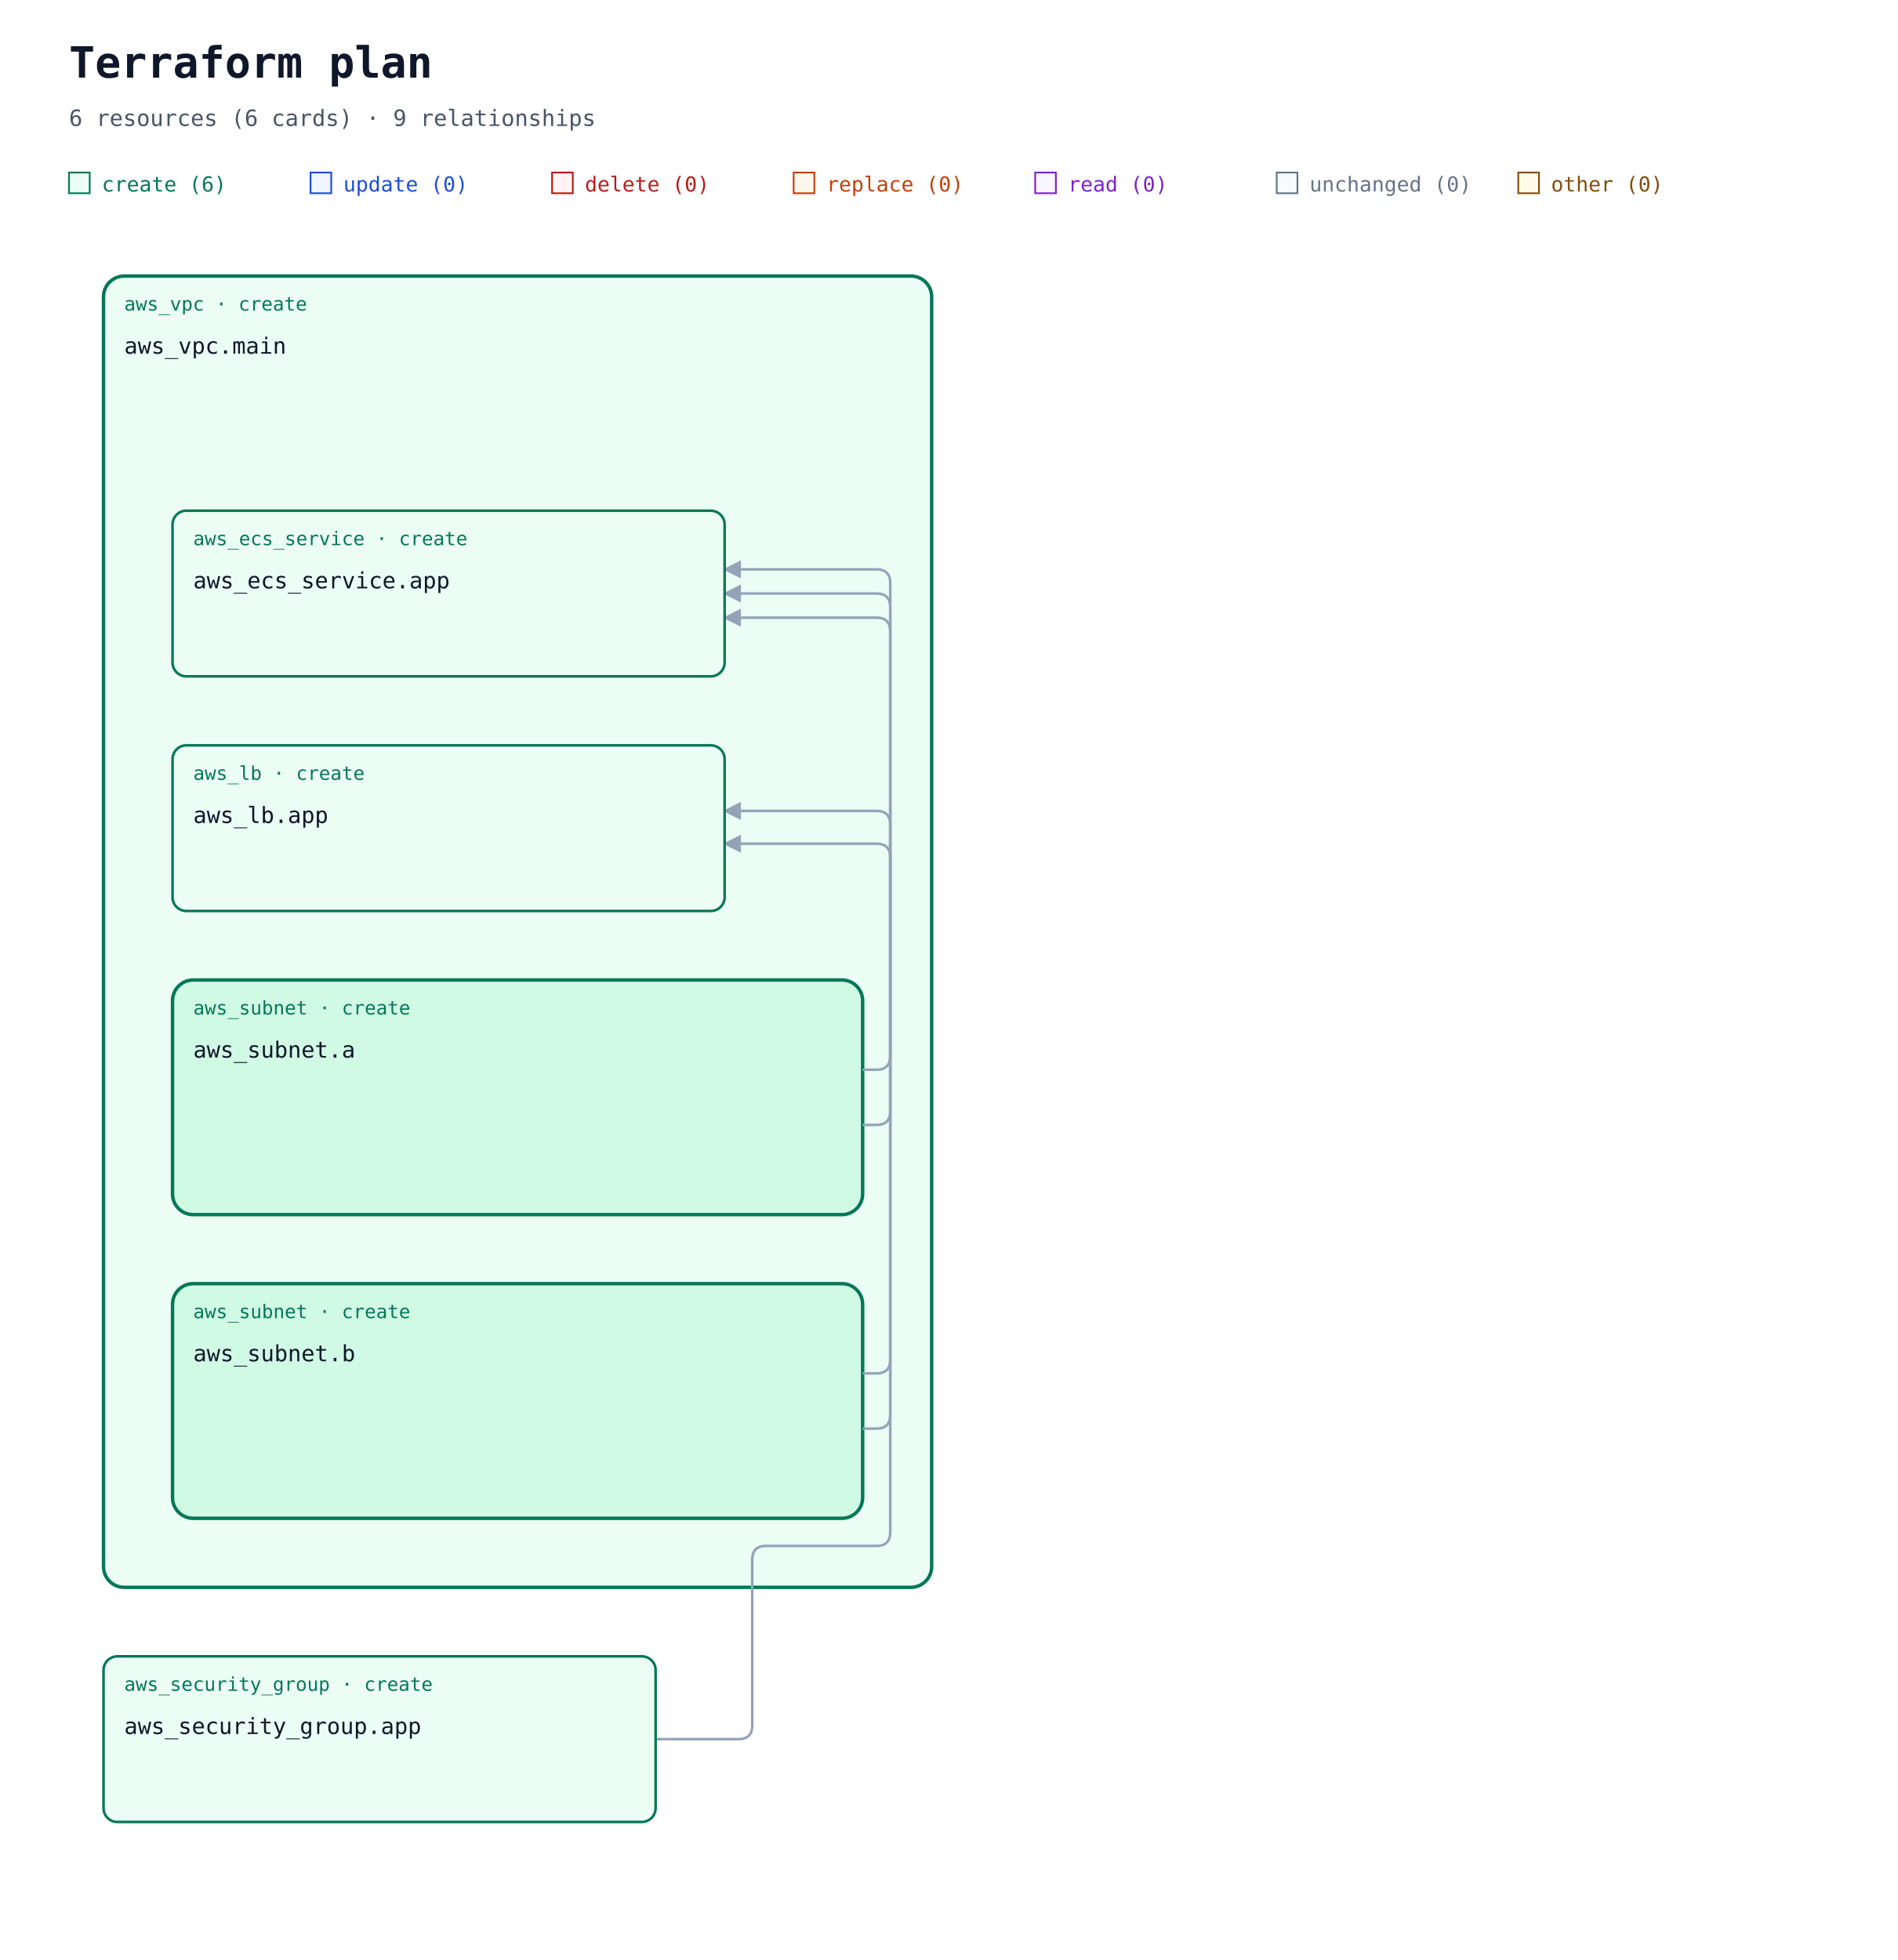
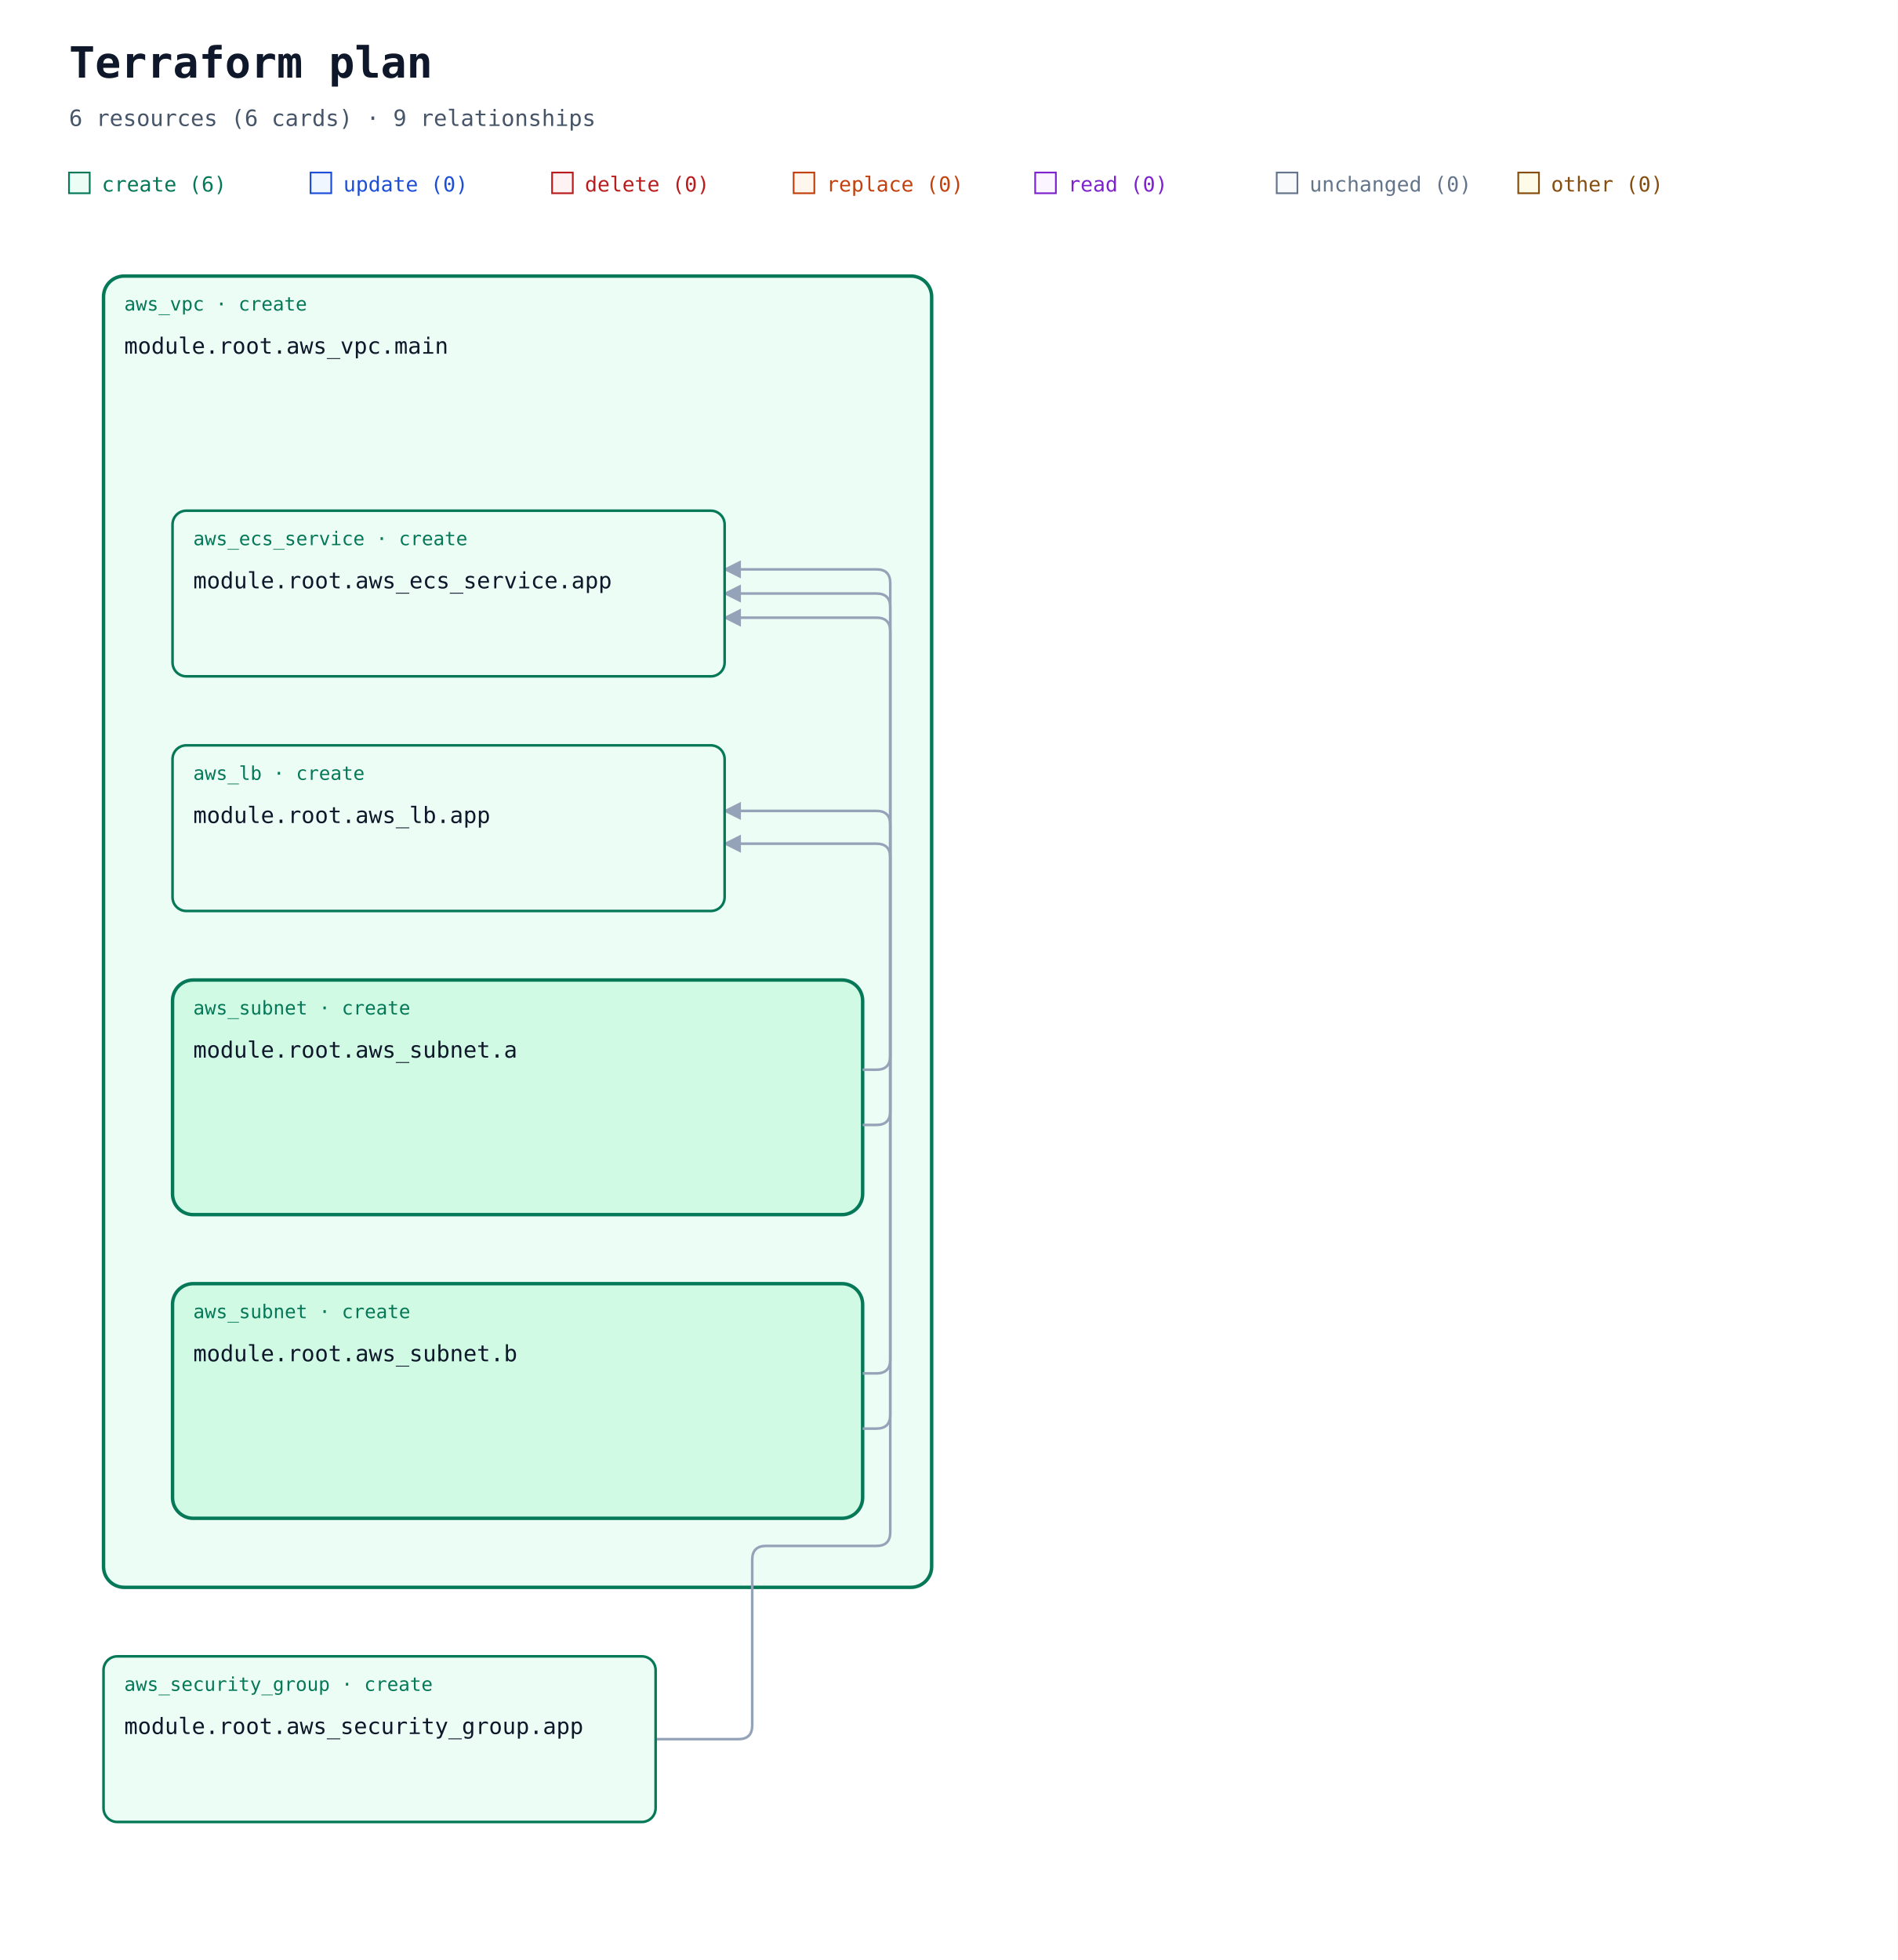
<svg xmlns="http://www.w3.org/2000/svg" width="1100" height="1136" viewBox="0 0 1100 1136" role="img" aria-labelledby="title description">
  <defs>
    <marker id="arrow" viewBox="0 0 10 10" refX="9" refY="5" markerWidth="7" markerHeight="7" orient="auto-start-reverse">
      <path d="M 0 0 L 10 5 L 0 10 z" fill="#94a3b8" />
    </marker>
  </defs>
  <rect width="100%" height="100%" fill="#ffffff" />
  <g font-family="ui-monospace, SFMono-Regular, Consolas, monospace">
    <text x="40" y="45" font-size="25" font-weight="700" fill="#0f172a">Terraform plan</text>
    <text x="40" y="73" font-size="13" fill="#475569">6 resources (6 cards) · 9 relationships</text>
    <rect x="40" y="100" width="12" height="12" fill="#ecfdf5" stroke="#047857" />
    <text x="59" y="111" font-size="12" fill="#047857">create (6)</text>
    <rect x="180" y="100" width="12" height="12" fill="#eff6ff" stroke="#1d4ed8" />
    <text x="199" y="111" font-size="12" fill="#1d4ed8">update (0)</text>
    <rect x="320" y="100" width="12" height="12" fill="#fef2f2" stroke="#b91c1c" />
    <text x="339" y="111" font-size="12" fill="#b91c1c">delete (0)</text>
    <rect x="460" y="100" width="12" height="12" fill="#fff7ed" stroke="#c2410c" />
    <text x="479" y="111" font-size="12" fill="#c2410c">replace (0)</text>
    <rect x="600" y="100" width="12" height="12" fill="#faf5ff" stroke="#7e22ce" />
    <text x="619" y="111" font-size="12" fill="#7e22ce">read (0)</text>
    <rect x="740" y="100" width="12" height="12" fill="#f8fafc" stroke="#64748b" />
    <text x="759" y="111" font-size="12" fill="#64748b">unchanged (0)</text>
    <rect x="880" y="100" width="12" height="12" fill="#fefce8" stroke="#854d0e" />
    <text x="899" y="111" font-size="12" fill="#854d0e">other (0)</text>
    <g data-container="resource-5">
      <rect x="60" y="160" width="480" height="760" rx="12" fill="#ecfdf5" stroke="#047857" stroke-width="2" data-mode="managed" />
    </g>
    <g data-container="resource-3">
      <rect x="100" y="568" width="400" height="136" rx="12" fill="#d1fae5" stroke="#047857" stroke-width="2" data-mode="managed" />
    </g>
    <g data-container="resource-4">
      <rect x="100" y="744" width="400" height="136" rx="12" fill="#d1fae5" stroke="#047857" stroke-width="2" data-mode="managed" />
    </g>
    <path d="M 380 1008 L 396 1008 L 428 1008 Q 436 1008 436 1000 L 436 904 Q 436 896 444 896 L 508 896 Q 516 896 516 888 L 516 338 Q 516 330 508 330 L 436 330 L 420 330 " fill="none" stroke="#94a3b8" stroke-width="1.5" stroke-linejoin="round" marker-end="url(#arrow)" />
    <path d="M 500 620 L 508 620 Q 516 620 516 612 L 516 352 Q 516 344 508 344 L 436 344 L 420 344 " data-edge-kind="connection" fill="none" stroke="#94a3b8" stroke-width="1.5" stroke-linejoin="round" marker-end="url(#arrow)" />
    <path d="M 500 652 L 508 652 Q 516 652 516 644 L 516 478 Q 516 470 508 470 L 436 470 L 420 470 " data-edge-kind="connection" fill="none" stroke="#94a3b8" stroke-width="1.5" stroke-linejoin="round" marker-end="url(#arrow)" />
    <path d="M 500 796 L 508 796 Q 516 796 516 788 L 516 366 Q 516 358 508 358 L 436 358 L 420 358 " data-edge-kind="connection" fill="none" stroke="#94a3b8" stroke-width="1.5" stroke-linejoin="round" marker-end="url(#arrow)" />
    <path d="M 500 828 L 508 828 Q 516 828 516 820 L 516 497 Q 516 489 508 489 L 436 489 L 420 489 " data-edge-kind="connection" fill="none" stroke="#94a3b8" stroke-width="1.5" stroke-linejoin="round" marker-end="url(#arrow)" />
    <g data-edge-kind="containment" data-source="resource-5" data-target="resource-3" />
    <g data-edge-kind="containment" data-source="resource-5" data-target="resource-4" />
    <g data-edge-kind="containment" data-source="resource-5" data-target="resource-0" />
    <g data-edge-kind="containment" data-source="resource-5" data-target="resource-1" />
-     <g id="resource-0" data-qualified-address="module.root.aws_ecs_service.app">
+     <g id="resource-0" data-qualified-address="module.root.aws_ecs_service.app" data-terraform-address="aws_ecs_service.app">
      <rect x="100" y="296" width="320" height="96" rx="8" fill="#ecfdf5" stroke="#047857" stroke-width="1.5" data-mode="managed" />
      <text x="112" y="316" font-size="11" fill="#047857">aws_ecs_service · create</text>
-       <text x="112" y="341" font-size="13" fill="#0f172a">aws_ecs_service.app</text>
+       <text x="112" y="341" font-size="13" fill="#0f172a">module.root.aws_ecs_service.app</text>
      <text x="112" y="380" font-size="10" fill="#64748b" data-role="controller" />
    </g>
-     <g id="resource-1" data-qualified-address="module.root.aws_lb.app">
+     <g id="resource-1" data-qualified-address="module.root.aws_lb.app" data-terraform-address="aws_lb.app">
      <rect x="100" y="432" width="320" height="96" rx="8" fill="#ecfdf5" stroke="#047857" stroke-width="1.5" data-mode="managed" />
      <text x="112" y="452" font-size="11" fill="#047857">aws_lb · create</text>
-       <text x="112" y="477" font-size="13" fill="#0f172a">aws_lb.app</text>
+       <text x="112" y="477" font-size="13" fill="#0f172a">module.root.aws_lb.app</text>
      <text x="112" y="516" font-size="10" fill="#64748b" />
    </g>
-     <g id="resource-2" data-qualified-address="module.root.aws_security_group.app">
+     <g id="resource-2" data-qualified-address="module.root.aws_security_group.app" data-terraform-address="aws_security_group.app">
      <rect x="60" y="960" width="320" height="96" rx="8" fill="#ecfdf5" stroke="#047857" stroke-width="1.5" data-mode="managed" />
      <text x="72" y="980" font-size="11" fill="#047857">aws_security_group · create</text>
-       <text x="72" y="1005" font-size="13" fill="#0f172a">aws_security_group.app</text>
+       <text x="72" y="1005" font-size="13" fill="#0f172a">module.root.aws_security_group.app</text>
      <text x="72" y="1044" font-size="10" fill="#64748b" data-role="policy" />
    </g>
-     <g id="resource-3" data-qualified-address="module.root.aws_subnet.a">
+     <g id="resource-3" data-qualified-address="module.root.aws_subnet.a" data-terraform-address="aws_subnet.a">
      <text x="112" y="588" font-size="11" fill="#047857">aws_subnet · create</text>
-       <text x="112" y="613" font-size="13" fill="#0f172a">aws_subnet.a</text>
+       <text x="112" y="613" font-size="13" fill="#0f172a">module.root.aws_subnet.a</text>
      <text x="112" y="652" font-size="10" fill="#64748b" />
    </g>
-     <g id="resource-4" data-qualified-address="module.root.aws_subnet.b">
+     <g id="resource-4" data-qualified-address="module.root.aws_subnet.b" data-terraform-address="aws_subnet.b">
      <text x="112" y="764" font-size="11" fill="#047857">aws_subnet · create</text>
-       <text x="112" y="789" font-size="13" fill="#0f172a">aws_subnet.b</text>
+       <text x="112" y="789" font-size="13" fill="#0f172a">module.root.aws_subnet.b</text>
      <text x="112" y="828" font-size="10" fill="#64748b" />
    </g>
-     <g id="resource-5" data-qualified-address="module.root.aws_vpc.main">
+     <g id="resource-5" data-qualified-address="module.root.aws_vpc.main" data-terraform-address="aws_vpc.main">
      <text x="72" y="180" font-size="11" fill="#047857">aws_vpc · create</text>
-       <text x="72" y="205" font-size="13" fill="#0f172a">aws_vpc.main</text>
+       <text x="72" y="205" font-size="13" fill="#0f172a">module.root.aws_vpc.main</text>
      <text x="72" y="244" font-size="10" fill="#64748b" />
    </g>
  </g>
</svg>
